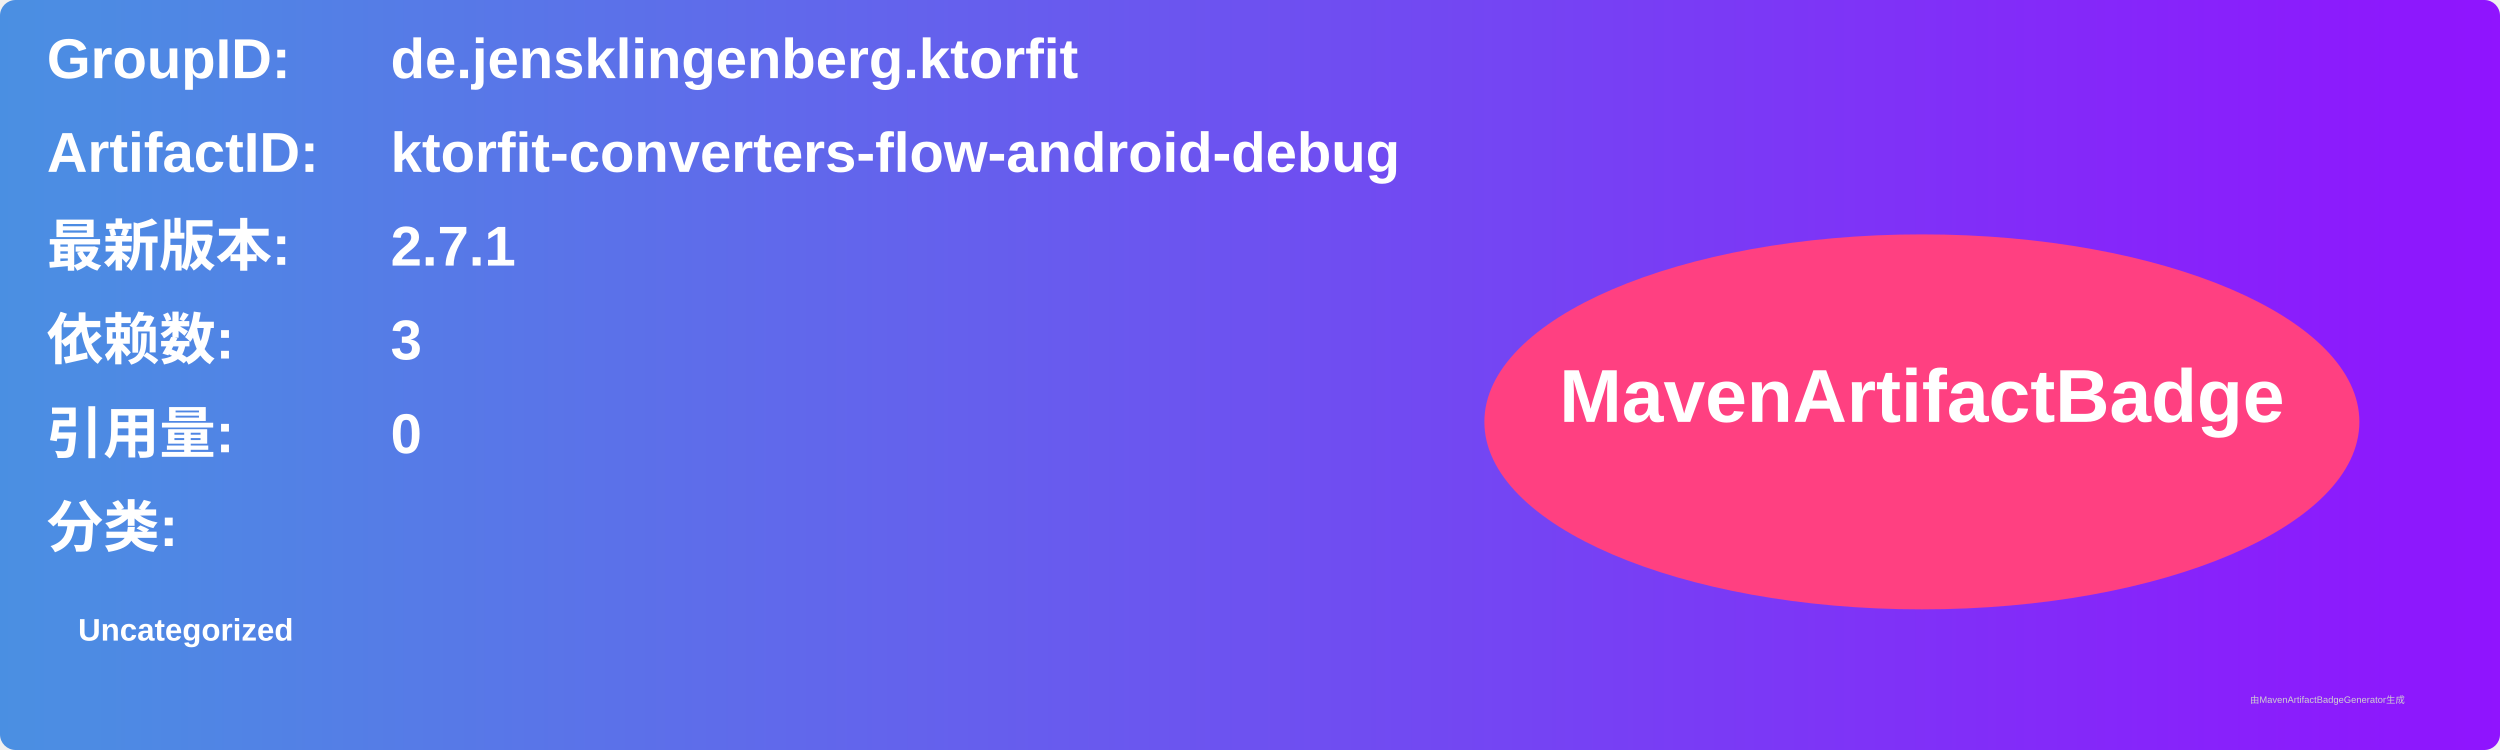
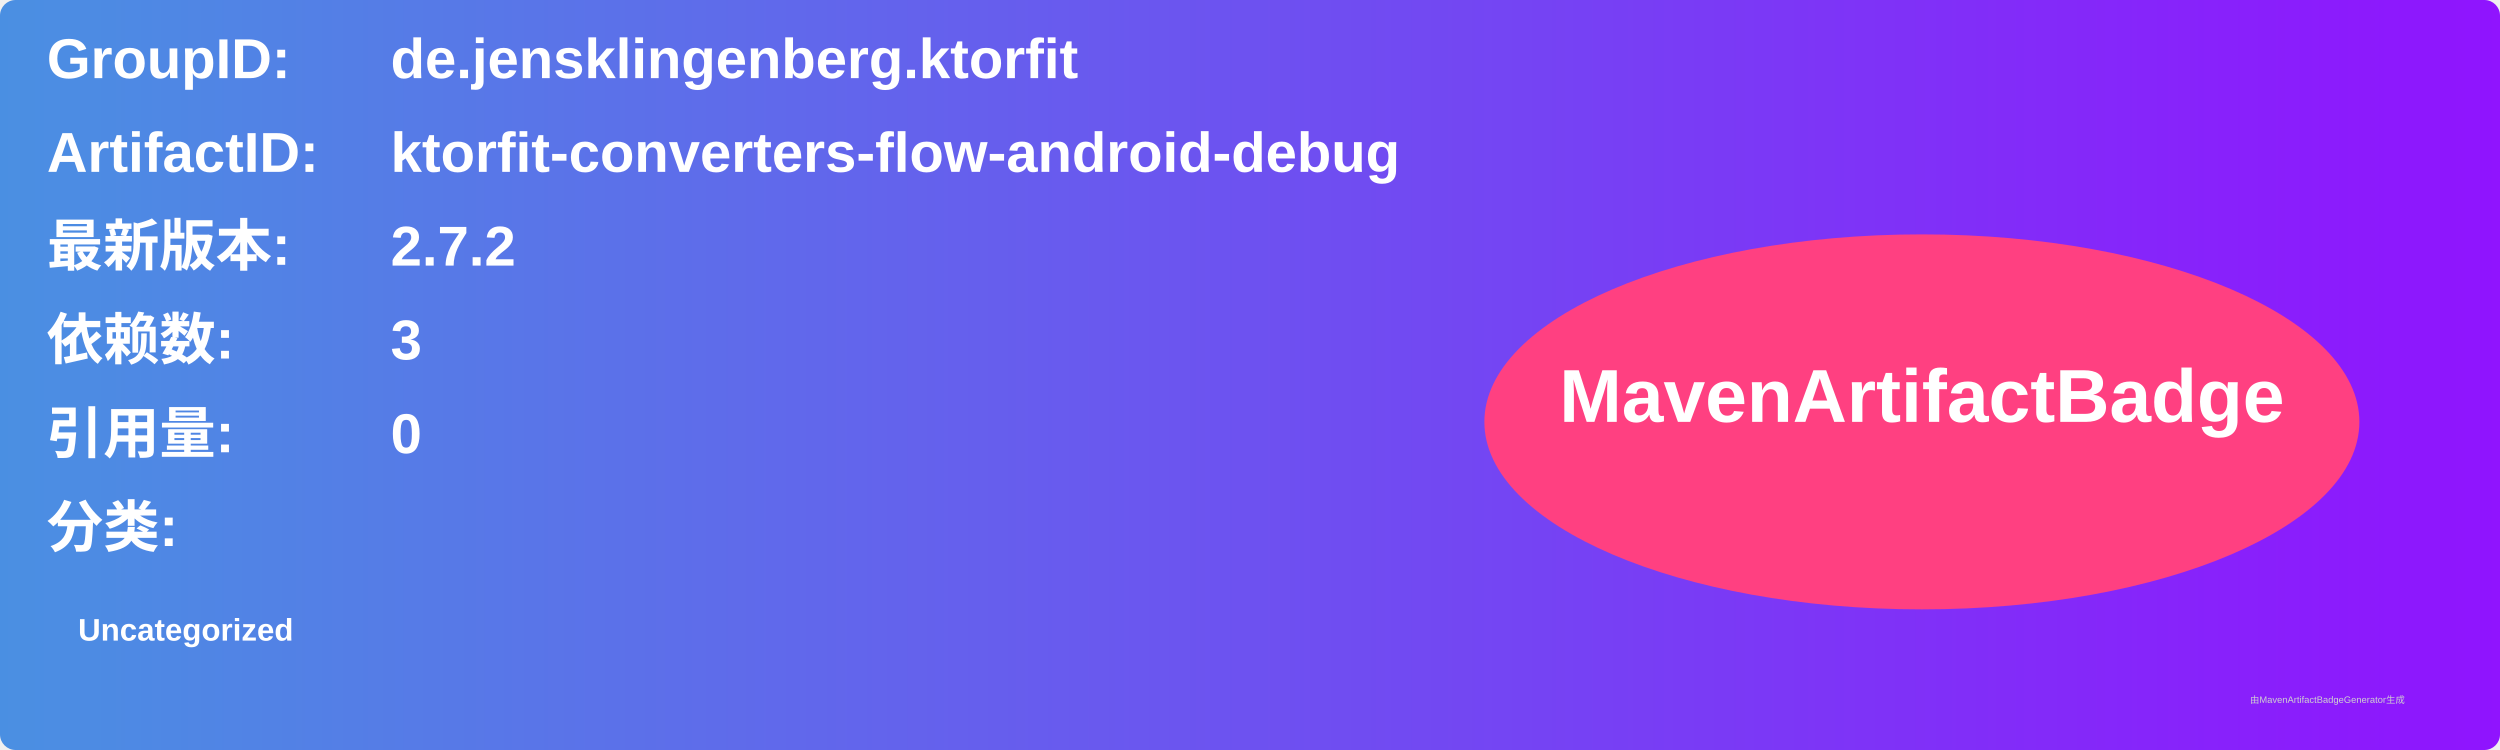
<svg xmlns="http://www.w3.org/2000/svg" width="800" height="240" viewBox="0 0 800 240">
  <linearGradient id="grad" x1="0%" y1="0%" x2="100%" y2="0%">
    <stop offset="0%" stop-color="#4a90e2" />
    <stop offset="100%" stop-color="#9013fe" />
  </linearGradient>
  <rect width="100%" height="100%" rx="5" ry="5" fill="url(#grad)" />
  <g transform="translate(15, 15)">
    <text x="0" y="10" font-family="Arial" font-size="18" fill="white" font-weight="bold" width="260">GroupID:</text>
    <text x="110" y="10" font-family="Arial" font-size="18" fill="white" font-weight="bold" width="460">de.jensklingenberg.ktorfit</text>
    <text x="0" y="40" font-family="Arial" font-size="18" fill="white" font-weight="bold" width="260">ArtifactID:</text>
    <text x="110" y="40" font-family="Arial" font-size="18" fill="white" font-weight="bold" width="460">ktorfit-converters-flow-android-debug</text>
    <text x="0" y="70" font-family="Arial" font-size="18" fill="white" font-weight="bold">最新版本:</text>
    <text x="110" y="70" font-family="Arial" font-size="18" fill="white" font-weight="bold">
-       <tspan font-weight="bold">2.7.1</tspan>
+       <tspan font-weight="bold">2.7.2</tspan>
    </text>
    <text x="0" y="100" font-family="Arial" font-size="18" fill="white" font-weight="bold">依赖数: </text>
    <text x="110" y="100" font-family="Arial" font-size="18" fill="white">
      <tspan font-weight="bold">3</tspan>
    </text>
    <text x="0" y="130" font-family="Arial" font-size="18" fill="white" font-weight="bold">引用量: </text>
    <text x="110" y="130" font-family="Arial" font-size="18" fill="white">
      <tspan font-weight="bold">0</tspan>
    </text>
    <text x="0" y="160" font-family="Arial" font-size="18" fill="white" font-weight="bold">分类:</text>
    <text x="10" y="190" font-family="Arial" font-size="10" fill="white">
      <tspan font-weight="bold">Uncategorized</tspan>
    </text>
    <ellipse cx="600" cy="120" rx="140" ry="60" fill="#ff4081" />
    <text x="600" y="120" text-anchor="middle" font-family="Arial" font-size="24" fill="white" font-weight="bold">MavenArtifactBadge</text>
  </g>
  <text x="720" y="225" font-family="Arial" font-size="3" fill="#d0d0d0">由MavenArtifactBadgeGenerator生成</text>
</svg>
